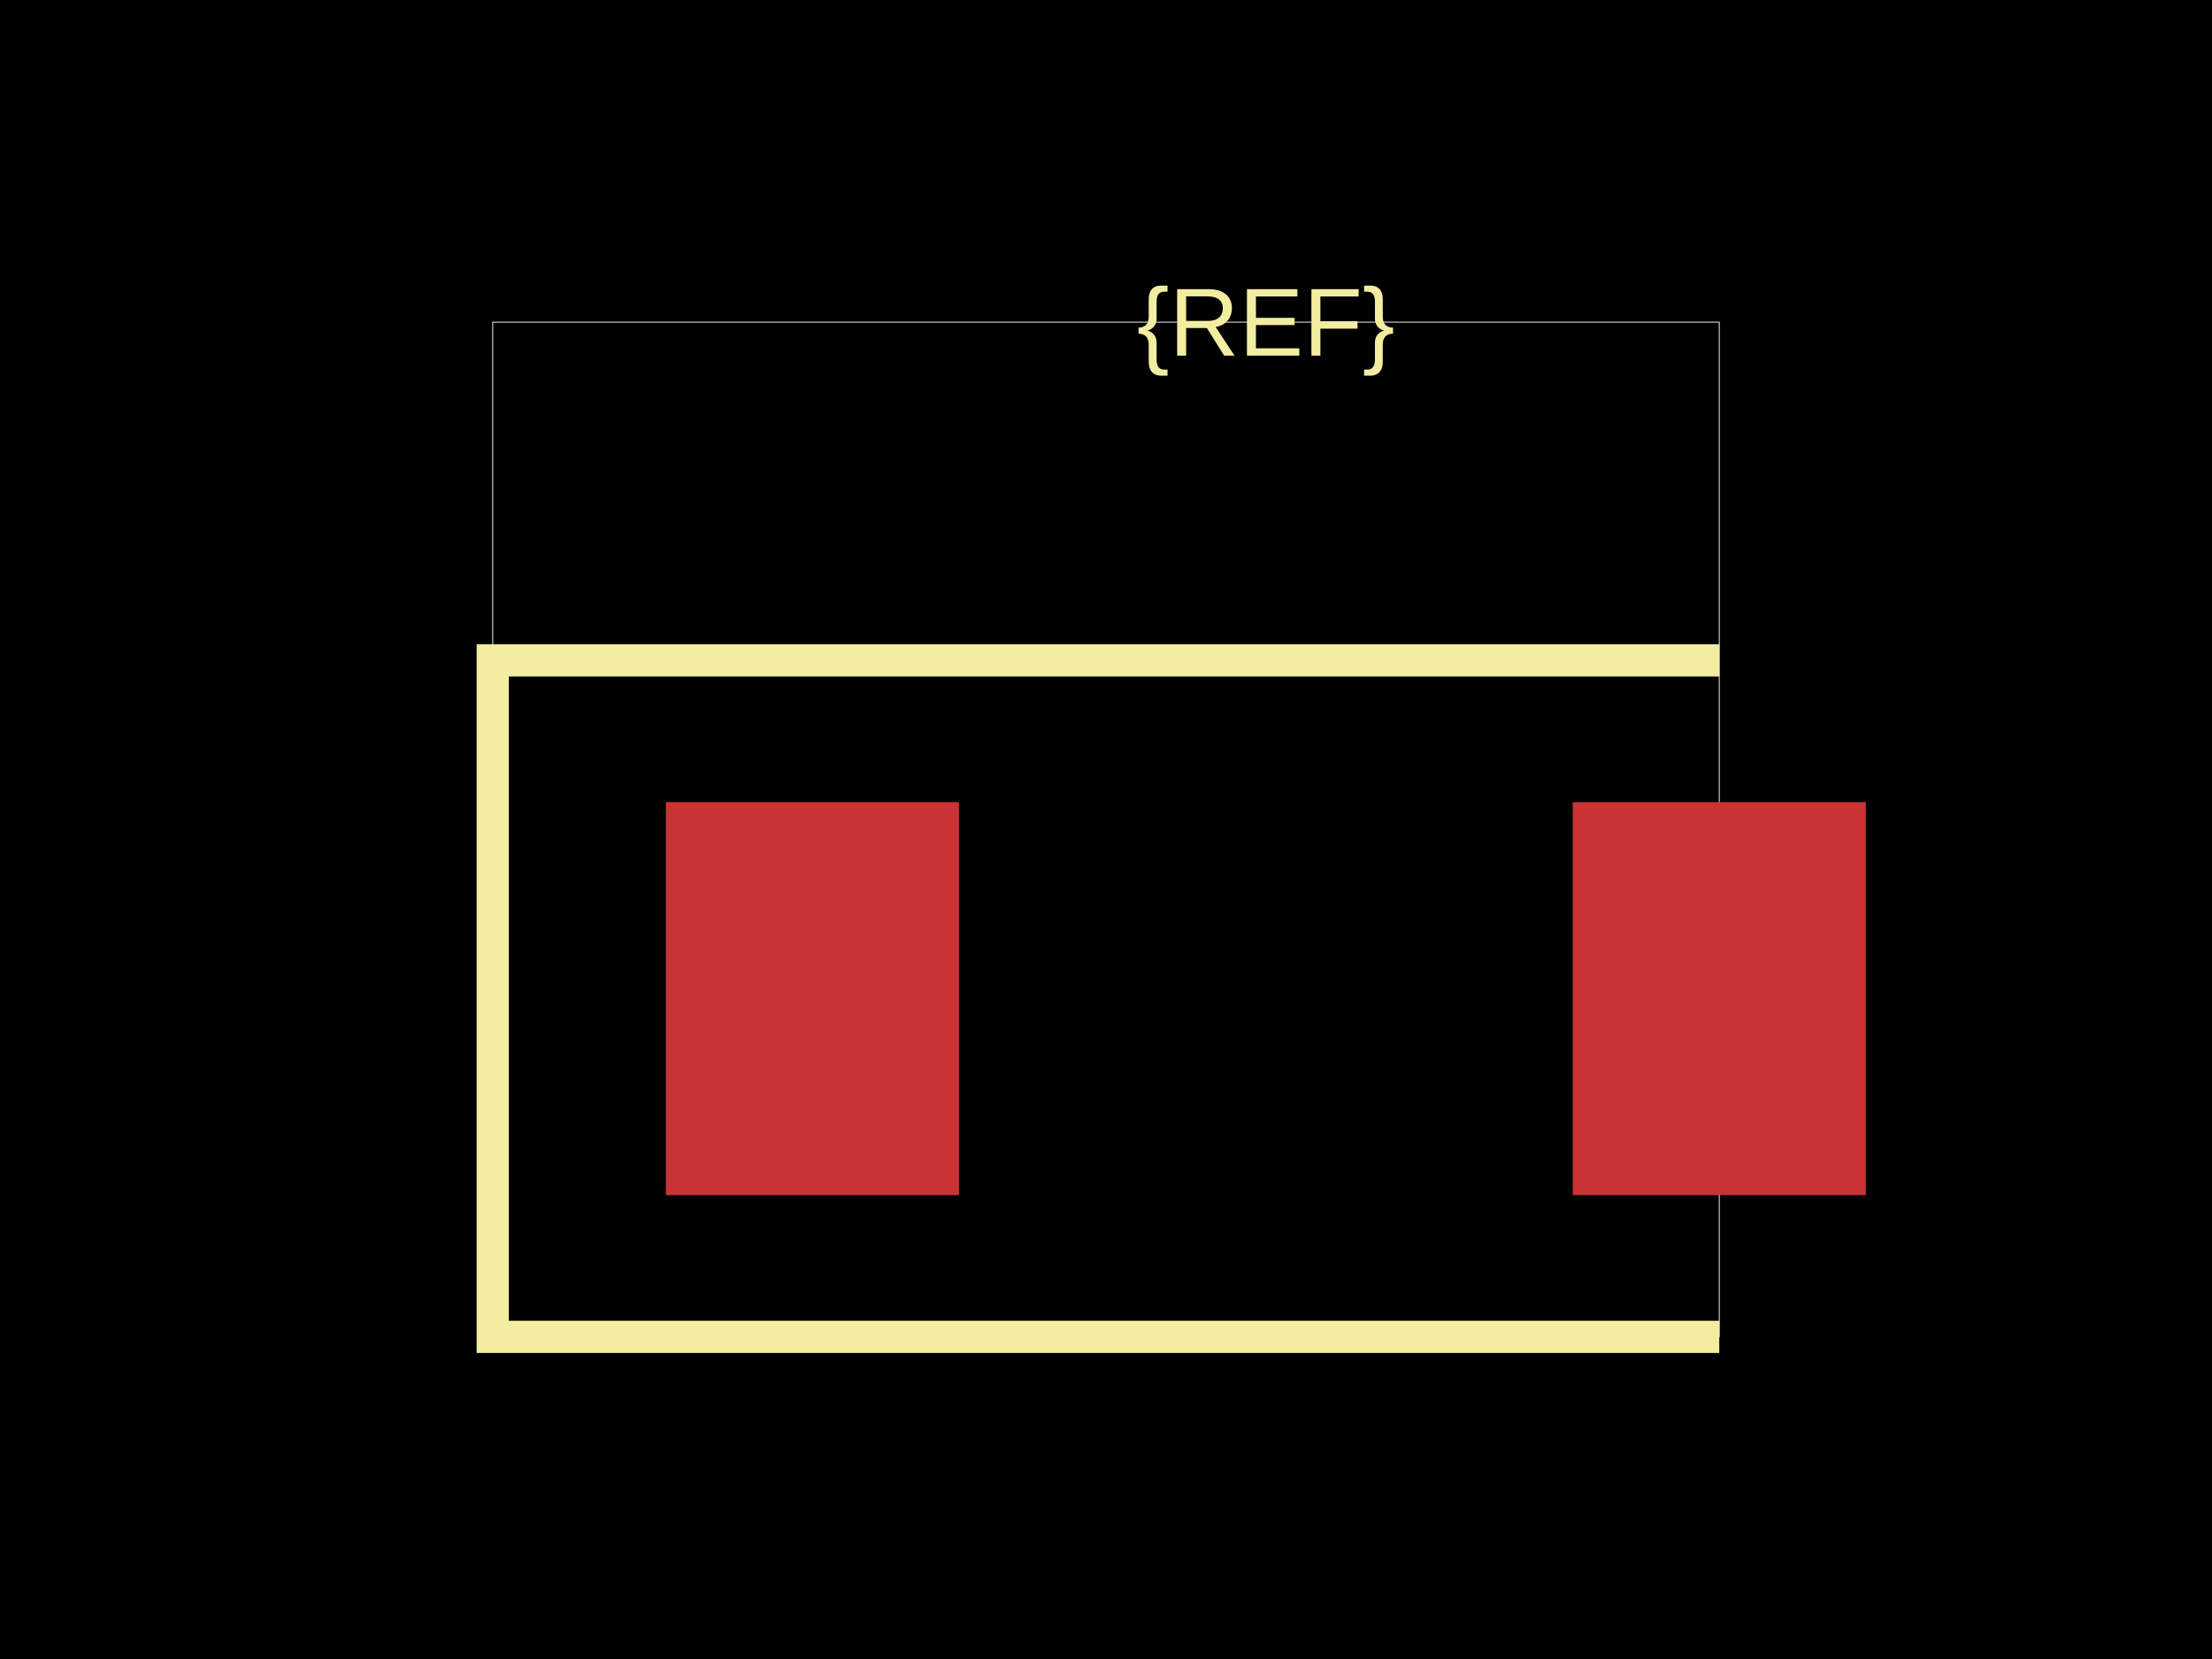
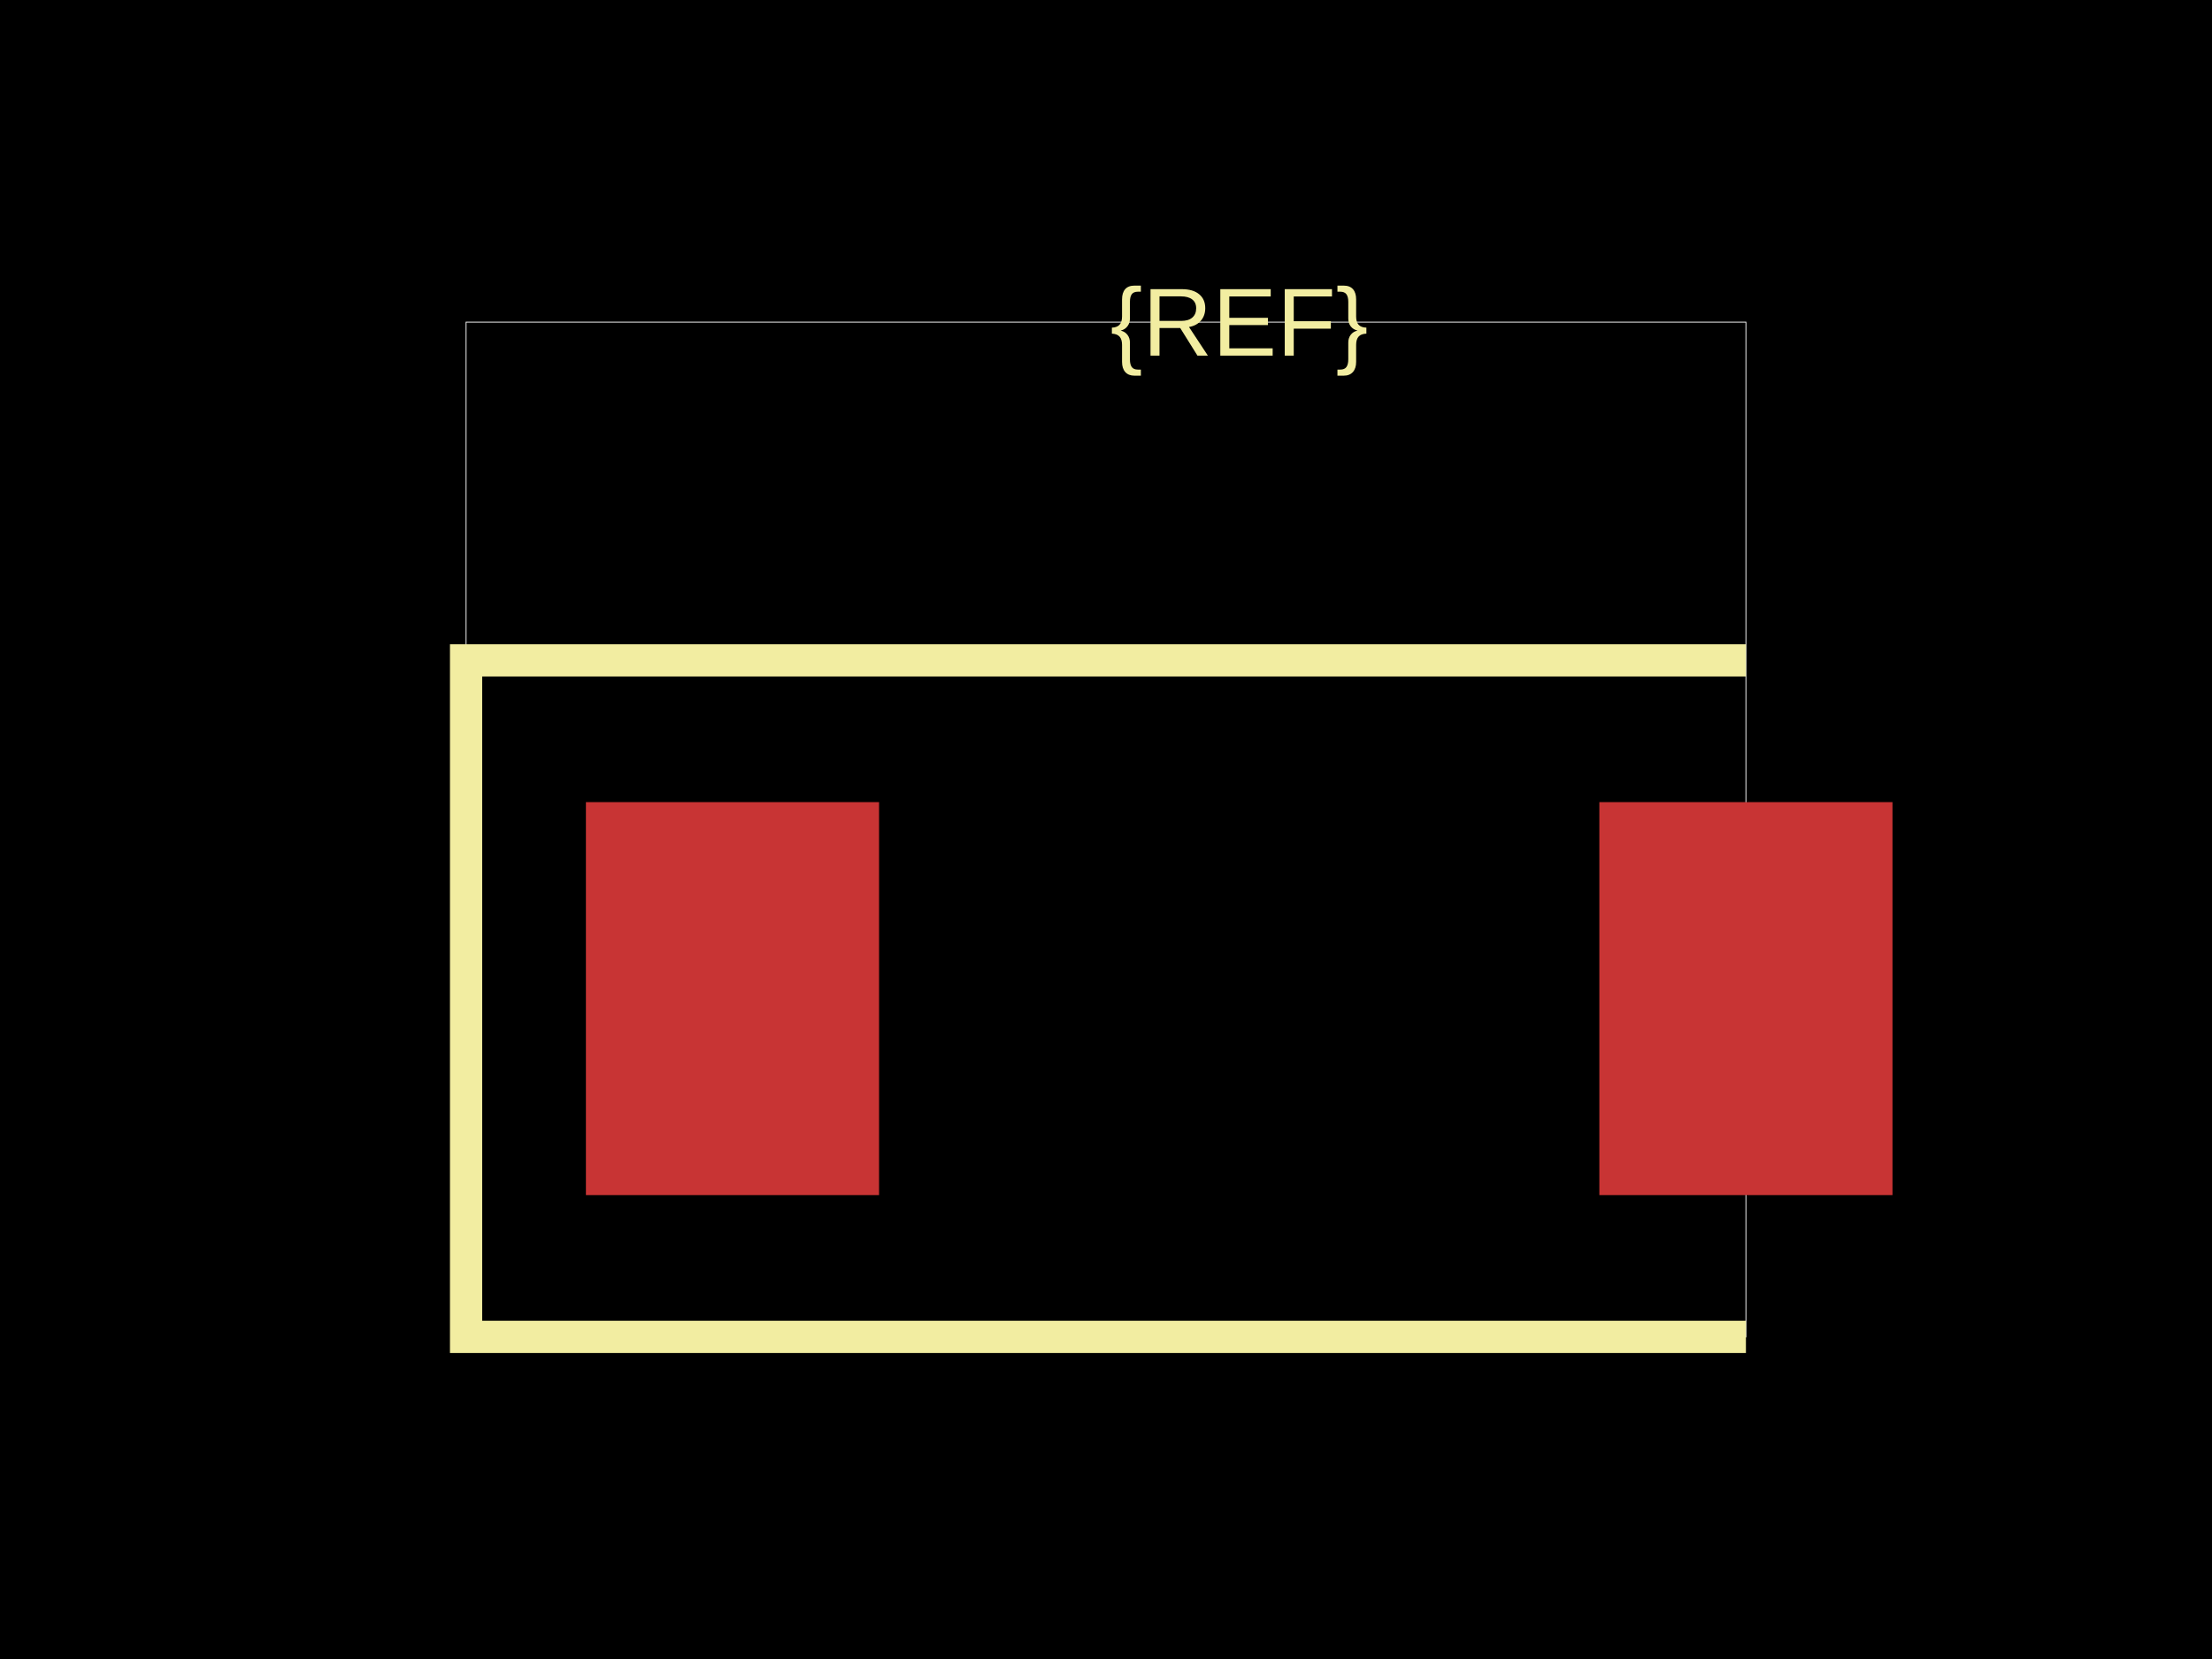
<svg xmlns="http://www.w3.org/2000/svg" width="800" height="600">
  <style />
  <rect class="boundary" x="0" y="0" fill="#000" width="800" height="600" />
-   <rect class="pcb-boundary" fill="none" stroke="#fff" stroke-width="0.3" x="178.204" y="116.505" width="443.592" height="366.99" />
-   <rect class="pcb-pad" fill="rgb(200, 52, 52)" x="240.825" y="290.097" width="106.019" height="142.136" />
-   <rect class="pcb-pad" fill="rgb(200, 52, 52)" x="568.786" y="290.097" width="106.019" height="142.136" />
-   <path class="pcb-silkscreen pcb-silkscreen-top" d="M 621.796 238.835 L 178.204 238.835 L 178.204 483.495 L 621.796 483.495" fill="none" stroke="#f2eda1" stroke-width="11.65" data-pcb-component-id="" data-pcb-silkscreen-path-id="" />
-   <text x="0" y="0" fill="#f2eda1" font-family="Arial, sans-serif" font-size="34.951" text-anchor="middle" dominant-baseline="central" transform="matrix(1,0,0,1,457.8155,116.5049)" class="pcb-silkscreen-text pcb-silkscreen-top" data-pcb-silkscreen-text-id="pcb_component_1" stroke="#f2eda1" stroke-width="0">{REF}</text>
+   <rect class="pcb-boundary" fill="none" stroke="#fff" stroke-width="0.3" x="168.563" y="116.505" width="462.874" height="366.99" />
+   <rect class="pcb-pad" fill="rgb(200, 52, 52)" x="211.903" y="290.097" width="106.019" height="142.136" />
+   <rect class="pcb-pad" fill="rgb(200, 52, 52)" x="578.427" y="290.097" width="106.019" height="142.136" />
+   <path class="pcb-silkscreen pcb-silkscreen-top" d="M 631.437 238.835 L 168.563 238.835 L 168.563 483.495 L 631.437 483.495" fill="none" stroke="#f2eda1" stroke-width="11.65" data-pcb-component-id="" data-pcb-silkscreen-path-id="" />
+   <text x="0" y="0" fill="#f2eda1" font-family="Arial, sans-serif" font-size="34.951" text-anchor="middle" dominant-baseline="central" transform="matrix(1,0,0,1,448.1748,116.5049)" class="pcb-silkscreen-text pcb-silkscreen-top" data-pcb-silkscreen-text-id="pcb_component_1" stroke="#f2eda1" stroke-width="0">{REF}</text>
</svg>
